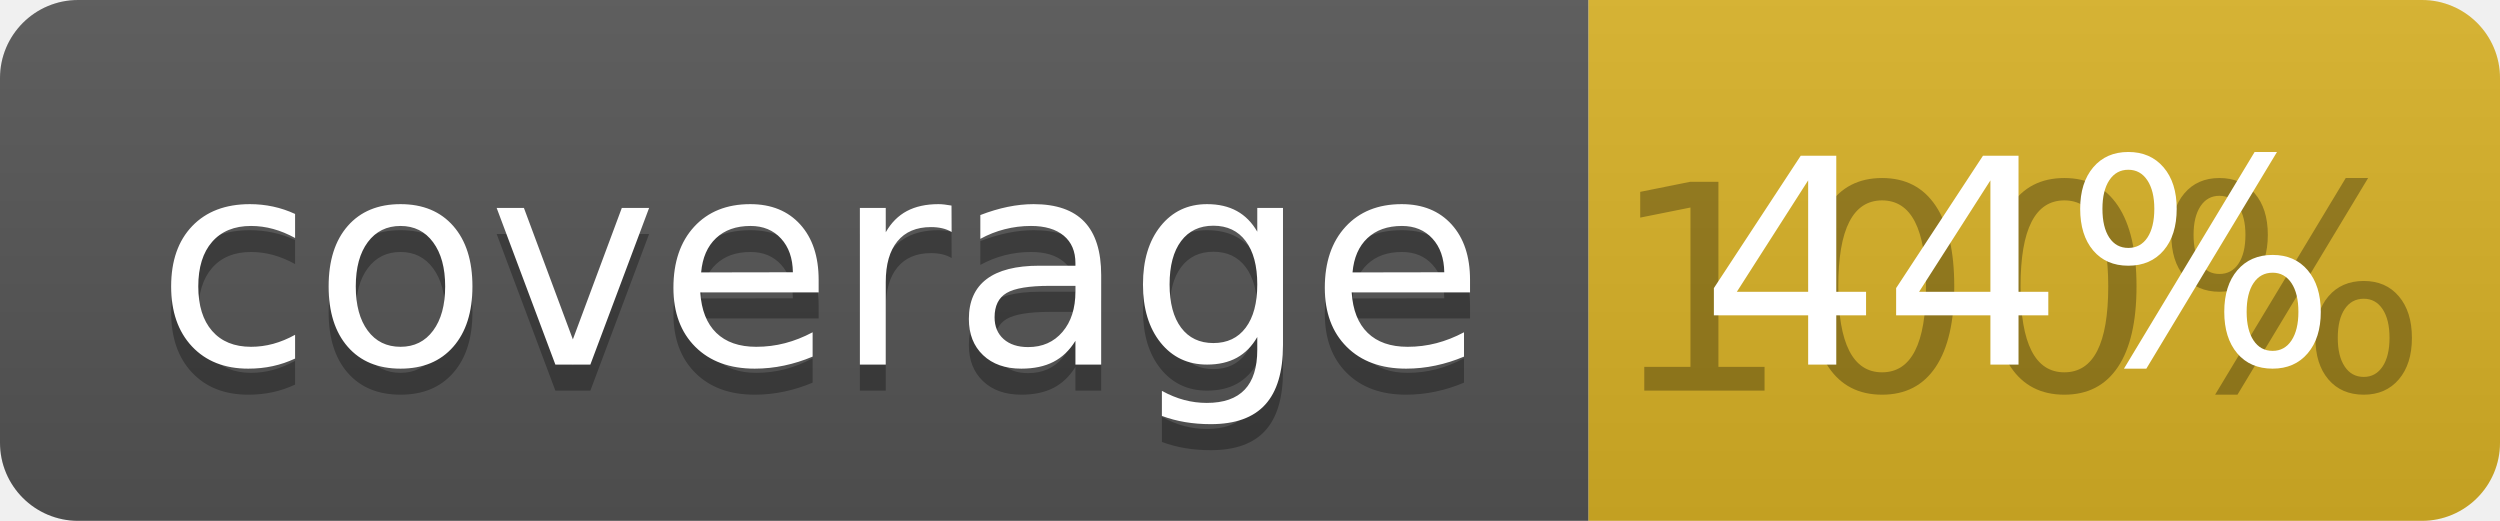
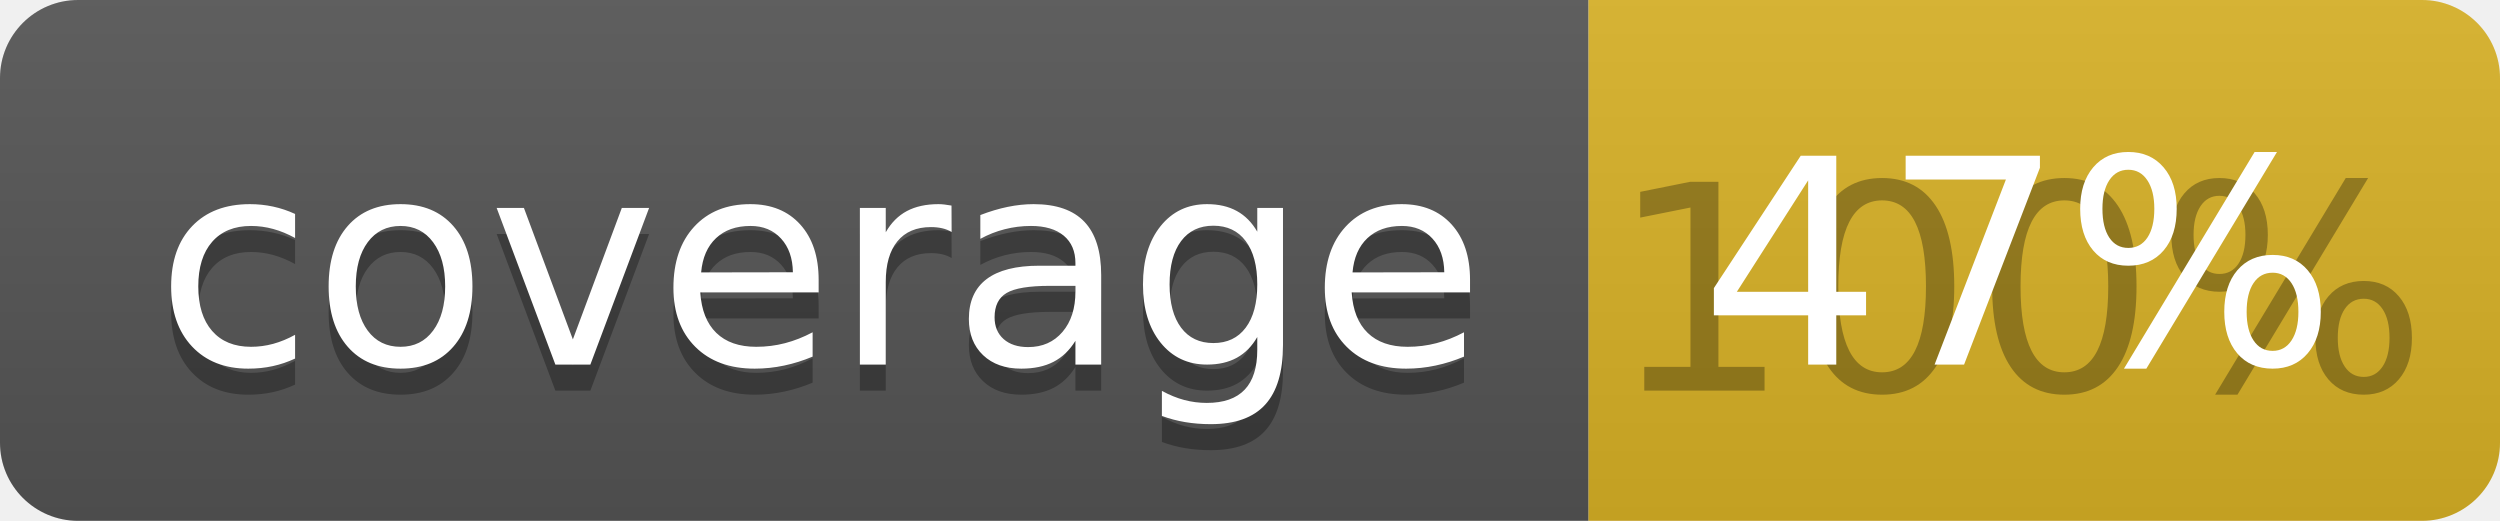
<svg xmlns="http://www.w3.org/2000/svg" width="96" height="20">
  <linearGradient id="b" x2="0" y2="100%">
    <stop offset="0" stop-color="#bbb" stop-opacity=".1" />
    <stop offset="1" stop-opacity=".1" />
  </linearGradient>
  <clipPath id="a">
    <rect width="96" height="20" rx="3" fill="#fff" />
  </clipPath>
  <g clip-path="url(#a)">
    <path fill="#555" d="M0 0h61v20H0z" />
    <path fill="#D9B226" d="M61 0h35v20H61z" />
    <path fill="url(#b)" d="M0 0h96v20H0z" />
  </g>
  <g fill="#fff" text-anchor="middle" font-family="DejaVu Sans,Verdana,Geneva,sans-serif" font-size="110">
    <text x="315" y="150" fill="#010101" fill-opacity=".3" transform="scale(.1)" textLength="510">coverage</text>
    <text x="315" y="140" transform="scale(.1)" textLength="510">coverage</text>
    <text x="775" y="150" fill="#010101" fill-opacity=".3" transform="scale(.1)" textLength="250">100%</text>
-     <text x="775" y="140" transform="scale(.1)" textLength="250">44%</text>
+     <text x="775" y="140" transform="scale(.1)" textLength="250">47%</text>
  </g>
</svg>
